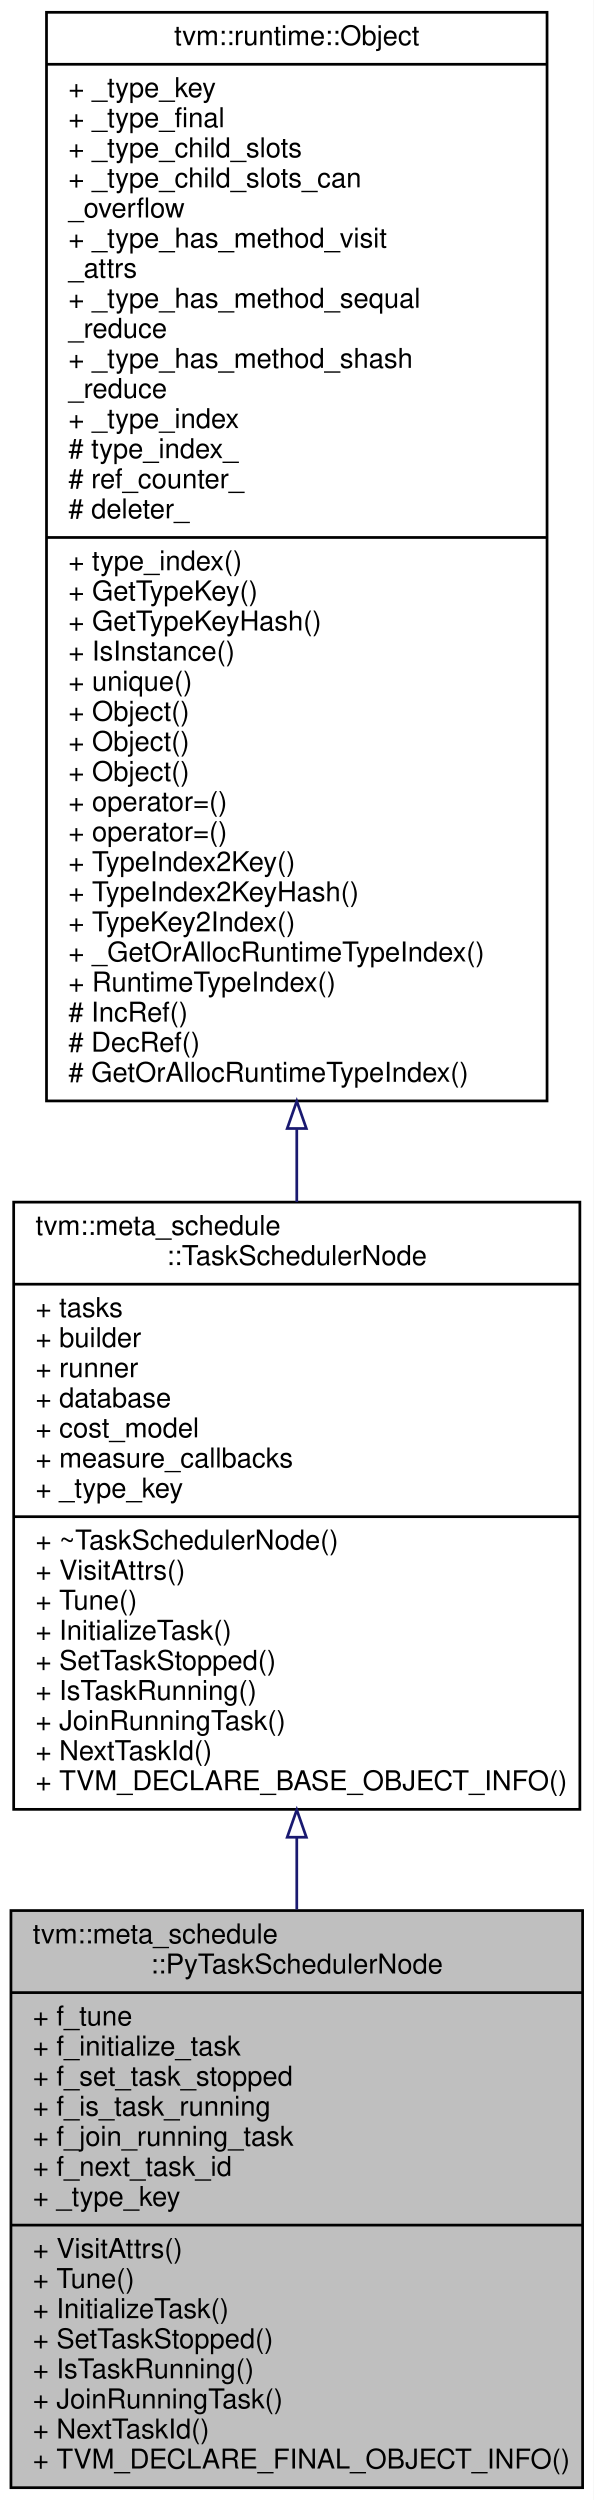
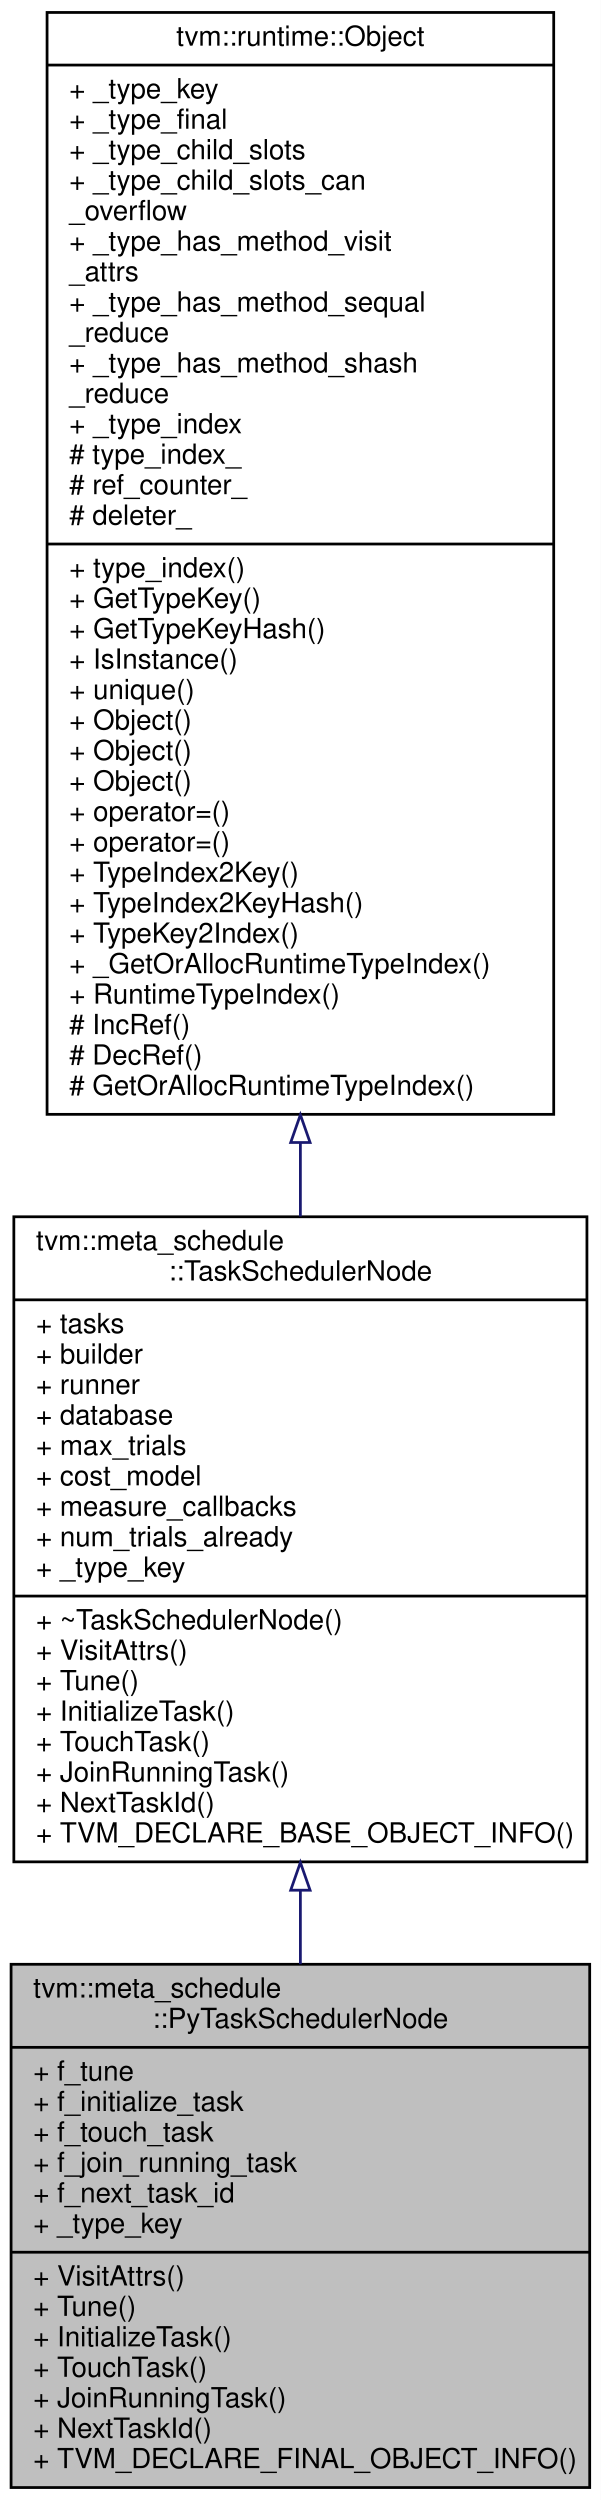
- <svg xmlns="http://www.w3.org/2000/svg" xmlns:xlink="http://www.w3.org/1999/xlink" width="217pt" height="914pt" viewBox="0.00 0.00 217.00 914.00">
-   <g id="graph0" class="graph" transform="scale(1 1) rotate(0) translate(4 910)">
-     <polygon fill="#ffffff" stroke="transparent" points="-4,4 -4,-910 213,-910 213,4 -4,4" />
+ <svg xmlns="http://www.w3.org/2000/svg" xmlns:xlink="http://www.w3.org/1999/xlink" width="217pt" height="903pt" viewBox="0.00 0.00 217.00 903.00">
+   <g id="graph0" class="graph" transform="scale(1 1) rotate(0) translate(4 899)">
+     <polygon fill="#ffffff" stroke="transparent" points="-4,4 -4,-899 213,-899 213,4 -4,4" />
    <g id="node1" class="node">
-       <polygon fill="#bfbfbf" stroke="#000000" points="0,-.5 0,-211.5 209,-211.5 209,-.5 0,-.5" />
-       <text text-anchor="start" x="8" y="-199.5" font-family="Helvetica,sans-Serif" font-size="10.00" fill="#000000">tvm::meta_schedule</text>
-       <text text-anchor="middle" x="104.5" y="-188.5" font-family="Helvetica,sans-Serif" font-size="10.00" fill="#000000">::PyTaskSchedulerNode</text>
-       <polyline fill="none" stroke="#000000" points="0,-181.5 209,-181.5 " />
-       <text text-anchor="start" x="8" y="-169.5" font-family="Helvetica,sans-Serif" font-size="10.00" fill="#000000">+ f_tune</text>
-       <text text-anchor="start" x="8" y="-158.5" font-family="Helvetica,sans-Serif" font-size="10.00" fill="#000000">+ f_initialize_task</text>
-       <text text-anchor="start" x="8" y="-147.5" font-family="Helvetica,sans-Serif" font-size="10.00" fill="#000000">+ f_set_task_stopped</text>
-       <text text-anchor="start" x="8" y="-136.5" font-family="Helvetica,sans-Serif" font-size="10.00" fill="#000000">+ f_is_task_running</text>
-       <text text-anchor="start" x="8" y="-125.5" font-family="Helvetica,sans-Serif" font-size="10.00" fill="#000000">+ f_join_running_task</text>
-       <text text-anchor="start" x="8" y="-114.5" font-family="Helvetica,sans-Serif" font-size="10.00" fill="#000000">+ f_next_task_id</text>
-       <text text-anchor="start" x="8" y="-103.5" font-family="Helvetica,sans-Serif" font-size="10.00" fill="#000000">+ _type_key</text>
-       <polyline fill="none" stroke="#000000" points="0,-96.5 209,-96.5 " />
-       <text text-anchor="start" x="8" y="-84.5" font-family="Helvetica,sans-Serif" font-size="10.00" fill="#000000">+ VisitAttrs()</text>
-       <text text-anchor="start" x="8" y="-73.5" font-family="Helvetica,sans-Serif" font-size="10.00" fill="#000000">+ Tune()</text>
-       <text text-anchor="start" x="8" y="-62.5" font-family="Helvetica,sans-Serif" font-size="10.00" fill="#000000">+ InitializeTask()</text>
-       <text text-anchor="start" x="8" y="-51.5" font-family="Helvetica,sans-Serif" font-size="10.00" fill="#000000">+ SetTaskStopped()</text>
-       <text text-anchor="start" x="8" y="-40.5" font-family="Helvetica,sans-Serif" font-size="10.00" fill="#000000">+ IsTaskRunning()</text>
+       <polygon fill="#bfbfbf" stroke="#000000" points="0,-.5 0,-189.5 209,-189.5 209,-.5 0,-.5" />
+       <text text-anchor="start" x="8" y="-177.5" font-family="Helvetica,sans-Serif" font-size="10.00" fill="#000000">tvm::meta_schedule</text>
+       <text text-anchor="middle" x="104.5" y="-166.5" font-family="Helvetica,sans-Serif" font-size="10.00" fill="#000000">::PyTaskSchedulerNode</text>
+       <polyline fill="none" stroke="#000000" points="0,-159.5 209,-159.5 " />
+       <text text-anchor="start" x="8" y="-147.5" font-family="Helvetica,sans-Serif" font-size="10.00" fill="#000000">+ f_tune</text>
+       <text text-anchor="start" x="8" y="-136.5" font-family="Helvetica,sans-Serif" font-size="10.00" fill="#000000">+ f_initialize_task</text>
+       <text text-anchor="start" x="8" y="-125.5" font-family="Helvetica,sans-Serif" font-size="10.00" fill="#000000">+ f_touch_task</text>
+       <text text-anchor="start" x="8" y="-114.5" font-family="Helvetica,sans-Serif" font-size="10.00" fill="#000000">+ f_join_running_task</text>
+       <text text-anchor="start" x="8" y="-103.5" font-family="Helvetica,sans-Serif" font-size="10.00" fill="#000000">+ f_next_task_id</text>
+       <text text-anchor="start" x="8" y="-92.5" font-family="Helvetica,sans-Serif" font-size="10.00" fill="#000000">+ _type_key</text>
+       <polyline fill="none" stroke="#000000" points="0,-85.5 209,-85.5 " />
+       <text text-anchor="start" x="8" y="-73.5" font-family="Helvetica,sans-Serif" font-size="10.00" fill="#000000">+ VisitAttrs()</text>
+       <text text-anchor="start" x="8" y="-62.5" font-family="Helvetica,sans-Serif" font-size="10.00" fill="#000000">+ Tune()</text>
+       <text text-anchor="start" x="8" y="-51.5" font-family="Helvetica,sans-Serif" font-size="10.00" fill="#000000">+ InitializeTask()</text>
+       <text text-anchor="start" x="8" y="-40.5" font-family="Helvetica,sans-Serif" font-size="10.00" fill="#000000">+ TouchTask()</text>
      <text text-anchor="start" x="8" y="-29.5" font-family="Helvetica,sans-Serif" font-size="10.00" fill="#000000">+ JoinRunningTask()</text>
      <text text-anchor="start" x="8" y="-18.5" font-family="Helvetica,sans-Serif" font-size="10.00" fill="#000000">+ NextTaskId()</text>
      <text text-anchor="start" x="8" y="-7.5" font-family="Helvetica,sans-Serif" font-size="10.00" fill="#000000">+ TVM_DECLARE_FINAL_OBJECT_INFO()</text>
    </g>
    <g id="node2" class="node">
      <g id="a_node2">
        <a xlink:href="classtvm_1_1meta__schedule_1_1TaskSchedulerNode.html" target="_top" xlink:title="The abstract interface of task schedulers. ">
-           <polygon fill="#ffffff" stroke="#000000" points="1,-248.5 1,-470.5 208,-470.5 208,-248.5 1,-248.5" />
-           <text text-anchor="start" x="9" y="-458.5" font-family="Helvetica,sans-Serif" font-size="10.00" fill="#000000">tvm::meta_schedule</text>
-           <text text-anchor="middle" x="104.5" y="-447.5" font-family="Helvetica,sans-Serif" font-size="10.00" fill="#000000">::TaskSchedulerNode</text>
-           <polyline fill="none" stroke="#000000" points="1,-440.5 208,-440.5 " />
-           <text text-anchor="start" x="9" y="-428.5" font-family="Helvetica,sans-Serif" font-size="10.00" fill="#000000">+ tasks</text>
-           <text text-anchor="start" x="9" y="-417.5" font-family="Helvetica,sans-Serif" font-size="10.00" fill="#000000">+ builder</text>
-           <text text-anchor="start" x="9" y="-406.5" font-family="Helvetica,sans-Serif" font-size="10.00" fill="#000000">+ runner</text>
-           <text text-anchor="start" x="9" y="-395.5" font-family="Helvetica,sans-Serif" font-size="10.00" fill="#000000">+ database</text>
-           <text text-anchor="start" x="9" y="-384.5" font-family="Helvetica,sans-Serif" font-size="10.00" fill="#000000">+ cost_model</text>
-           <text text-anchor="start" x="9" y="-373.5" font-family="Helvetica,sans-Serif" font-size="10.00" fill="#000000">+ measure_callbacks</text>
-           <text text-anchor="start" x="9" y="-362.5" font-family="Helvetica,sans-Serif" font-size="10.00" fill="#000000">+ _type_key</text>
-           <polyline fill="none" stroke="#000000" points="1,-355.5 208,-355.5 " />
-           <text text-anchor="start" x="9" y="-343.5" font-family="Helvetica,sans-Serif" font-size="10.00" fill="#000000">+ ~TaskSchedulerNode()</text>
-           <text text-anchor="start" x="9" y="-332.5" font-family="Helvetica,sans-Serif" font-size="10.00" fill="#000000">+ VisitAttrs()</text>
-           <text text-anchor="start" x="9" y="-321.5" font-family="Helvetica,sans-Serif" font-size="10.00" fill="#000000">+ Tune()</text>
-           <text text-anchor="start" x="9" y="-310.5" font-family="Helvetica,sans-Serif" font-size="10.00" fill="#000000">+ InitializeTask()</text>
-           <text text-anchor="start" x="9" y="-299.5" font-family="Helvetica,sans-Serif" font-size="10.00" fill="#000000">+ SetTaskStopped()</text>
-           <text text-anchor="start" x="9" y="-288.5" font-family="Helvetica,sans-Serif" font-size="10.00" fill="#000000">+ IsTaskRunning()</text>
-           <text text-anchor="start" x="9" y="-277.5" font-family="Helvetica,sans-Serif" font-size="10.00" fill="#000000">+ JoinRunningTask()</text>
-           <text text-anchor="start" x="9" y="-266.5" font-family="Helvetica,sans-Serif" font-size="10.00" fill="#000000">+ NextTaskId()</text>
-           <text text-anchor="start" x="9" y="-255.5" font-family="Helvetica,sans-Serif" font-size="10.00" fill="#000000">+ TVM_DECLARE_BASE_OBJECT_INFO()</text>
+           <polygon fill="#ffffff" stroke="#000000" points="1,-226.5 1,-459.5 208,-459.5 208,-226.5 1,-226.5" />
+           <text text-anchor="start" x="9" y="-447.5" font-family="Helvetica,sans-Serif" font-size="10.00" fill="#000000">tvm::meta_schedule</text>
+           <text text-anchor="middle" x="104.5" y="-436.5" font-family="Helvetica,sans-Serif" font-size="10.00" fill="#000000">::TaskSchedulerNode</text>
+           <polyline fill="none" stroke="#000000" points="1,-429.5 208,-429.5 " />
+           <text text-anchor="start" x="9" y="-417.5" font-family="Helvetica,sans-Serif" font-size="10.00" fill="#000000">+ tasks</text>
+           <text text-anchor="start" x="9" y="-406.5" font-family="Helvetica,sans-Serif" font-size="10.00" fill="#000000">+ builder</text>
+           <text text-anchor="start" x="9" y="-395.5" font-family="Helvetica,sans-Serif" font-size="10.00" fill="#000000">+ runner</text>
+           <text text-anchor="start" x="9" y="-384.5" font-family="Helvetica,sans-Serif" font-size="10.00" fill="#000000">+ database</text>
+           <text text-anchor="start" x="9" y="-373.5" font-family="Helvetica,sans-Serif" font-size="10.00" fill="#000000">+ max_trials</text>
+           <text text-anchor="start" x="9" y="-362.5" font-family="Helvetica,sans-Serif" font-size="10.00" fill="#000000">+ cost_model</text>
+           <text text-anchor="start" x="9" y="-351.5" font-family="Helvetica,sans-Serif" font-size="10.00" fill="#000000">+ measure_callbacks</text>
+           <text text-anchor="start" x="9" y="-340.5" font-family="Helvetica,sans-Serif" font-size="10.00" fill="#000000">+ num_trials_already</text>
+           <text text-anchor="start" x="9" y="-329.5" font-family="Helvetica,sans-Serif" font-size="10.00" fill="#000000">+ _type_key</text>
+           <polyline fill="none" stroke="#000000" points="1,-322.5 208,-322.5 " />
+           <text text-anchor="start" x="9" y="-310.5" font-family="Helvetica,sans-Serif" font-size="10.00" fill="#000000">+ ~TaskSchedulerNode()</text>
+           <text text-anchor="start" x="9" y="-299.5" font-family="Helvetica,sans-Serif" font-size="10.00" fill="#000000">+ VisitAttrs()</text>
+           <text text-anchor="start" x="9" y="-288.5" font-family="Helvetica,sans-Serif" font-size="10.00" fill="#000000">+ Tune()</text>
+           <text text-anchor="start" x="9" y="-277.5" font-family="Helvetica,sans-Serif" font-size="10.00" fill="#000000">+ InitializeTask()</text>
+           <text text-anchor="start" x="9" y="-266.5" font-family="Helvetica,sans-Serif" font-size="10.00" fill="#000000">+ TouchTask()</text>
+           <text text-anchor="start" x="9" y="-255.5" font-family="Helvetica,sans-Serif" font-size="10.00" fill="#000000">+ JoinRunningTask()</text>
+           <text text-anchor="start" x="9" y="-244.5" font-family="Helvetica,sans-Serif" font-size="10.00" fill="#000000">+ NextTaskId()</text>
+           <text text-anchor="start" x="9" y="-233.5" font-family="Helvetica,sans-Serif" font-size="10.00" fill="#000000">+ TVM_DECLARE_BASE_OBJECT_INFO()</text>
        </a>
      </g>
    </g>
    <g id="edge1" class="edge">
-       <path fill="none" stroke="#191970" d="M104.5,-238.061C104.5,-229.308 104.5,-220.521 104.5,-211.868" />
-       <polygon fill="none" stroke="#191970" points="101,-238.311 104.5,-248.311 108,-238.311 101,-238.311" />
+       <path fill="none" stroke="#191970" d="M104.5,-216.151C104.5,-207.194 104.5,-198.257 104.5,-189.526" />
+       <polygon fill="none" stroke="#191970" points="101,-216.262 104.5,-226.262 108,-216.262 101,-216.262" />
    </g>
    <g id="node3" class="node">
      <g id="a_node3">
        <a xlink:href="classtvm_1_1runtime_1_1Object.html" target="_top" xlink:title="base class of all object containers. ">
-           <polygon fill="#ffffff" stroke="#000000" points="13,-507.5 13,-905.5 196,-905.5 196,-507.5 13,-507.5" />
-           <text text-anchor="middle" x="104.5" y="-893.5" font-family="Helvetica,sans-Serif" font-size="10.00" fill="#000000">tvm::runtime::Object</text>
-           <polyline fill="none" stroke="#000000" points="13,-886.5 196,-886.5 " />
-           <text text-anchor="start" x="21" y="-874.5" font-family="Helvetica,sans-Serif" font-size="10.00" fill="#000000">+ _type_key</text>
-           <text text-anchor="start" x="21" y="-863.5" font-family="Helvetica,sans-Serif" font-size="10.00" fill="#000000">+ _type_final</text>
-           <text text-anchor="start" x="21" y="-852.5" font-family="Helvetica,sans-Serif" font-size="10.00" fill="#000000">+ _type_child_slots</text>
-           <text text-anchor="start" x="21" y="-841.5" font-family="Helvetica,sans-Serif" font-size="10.00" fill="#000000">+ _type_child_slots_can</text>
-           <text text-anchor="start" x="21" y="-830.5" font-family="Helvetica,sans-Serif" font-size="10.00" fill="#000000">_overflow</text>
-           <text text-anchor="start" x="21" y="-819.5" font-family="Helvetica,sans-Serif" font-size="10.00" fill="#000000">+ _type_has_method_visit</text>
-           <text text-anchor="start" x="21" y="-808.5" font-family="Helvetica,sans-Serif" font-size="10.00" fill="#000000">_attrs</text>
-           <text text-anchor="start" x="21" y="-797.5" font-family="Helvetica,sans-Serif" font-size="10.00" fill="#000000">+ _type_has_method_sequal</text>
-           <text text-anchor="start" x="21" y="-786.5" font-family="Helvetica,sans-Serif" font-size="10.00" fill="#000000">_reduce</text>
-           <text text-anchor="start" x="21" y="-775.5" font-family="Helvetica,sans-Serif" font-size="10.00" fill="#000000">+ _type_has_method_shash</text>
-           <text text-anchor="start" x="21" y="-764.5" font-family="Helvetica,sans-Serif" font-size="10.00" fill="#000000">_reduce</text>
-           <text text-anchor="start" x="21" y="-753.5" font-family="Helvetica,sans-Serif" font-size="10.00" fill="#000000">+ _type_index</text>
-           <text text-anchor="start" x="21" y="-742.5" font-family="Helvetica,sans-Serif" font-size="10.00" fill="#000000"># type_index_</text>
-           <text text-anchor="start" x="21" y="-731.5" font-family="Helvetica,sans-Serif" font-size="10.00" fill="#000000"># ref_counter_</text>
-           <text text-anchor="start" x="21" y="-720.5" font-family="Helvetica,sans-Serif" font-size="10.00" fill="#000000"># deleter_</text>
-           <polyline fill="none" stroke="#000000" points="13,-713.5 196,-713.5 " />
-           <text text-anchor="start" x="21" y="-701.5" font-family="Helvetica,sans-Serif" font-size="10.00" fill="#000000">+ type_index()</text>
-           <text text-anchor="start" x="21" y="-690.5" font-family="Helvetica,sans-Serif" font-size="10.00" fill="#000000">+ GetTypeKey()</text>
-           <text text-anchor="start" x="21" y="-679.5" font-family="Helvetica,sans-Serif" font-size="10.00" fill="#000000">+ GetTypeKeyHash()</text>
-           <text text-anchor="start" x="21" y="-668.5" font-family="Helvetica,sans-Serif" font-size="10.00" fill="#000000">+ IsInstance()</text>
-           <text text-anchor="start" x="21" y="-657.5" font-family="Helvetica,sans-Serif" font-size="10.00" fill="#000000">+ unique()</text>
-           <text text-anchor="start" x="21" y="-646.5" font-family="Helvetica,sans-Serif" font-size="10.00" fill="#000000">+ Object()</text>
+           <polygon fill="#ffffff" stroke="#000000" points="13,-496.5 13,-894.5 196,-894.5 196,-496.5 13,-496.5" />
+           <text text-anchor="middle" x="104.5" y="-882.5" font-family="Helvetica,sans-Serif" font-size="10.00" fill="#000000">tvm::runtime::Object</text>
+           <polyline fill="none" stroke="#000000" points="13,-875.5 196,-875.5 " />
+           <text text-anchor="start" x="21" y="-863.5" font-family="Helvetica,sans-Serif" font-size="10.00" fill="#000000">+ _type_key</text>
+           <text text-anchor="start" x="21" y="-852.5" font-family="Helvetica,sans-Serif" font-size="10.00" fill="#000000">+ _type_final</text>
+           <text text-anchor="start" x="21" y="-841.5" font-family="Helvetica,sans-Serif" font-size="10.00" fill="#000000">+ _type_child_slots</text>
+           <text text-anchor="start" x="21" y="-830.5" font-family="Helvetica,sans-Serif" font-size="10.00" fill="#000000">+ _type_child_slots_can</text>
+           <text text-anchor="start" x="21" y="-819.5" font-family="Helvetica,sans-Serif" font-size="10.00" fill="#000000">_overflow</text>
+           <text text-anchor="start" x="21" y="-808.5" font-family="Helvetica,sans-Serif" font-size="10.00" fill="#000000">+ _type_has_method_visit</text>
+           <text text-anchor="start" x="21" y="-797.5" font-family="Helvetica,sans-Serif" font-size="10.00" fill="#000000">_attrs</text>
+           <text text-anchor="start" x="21" y="-786.5" font-family="Helvetica,sans-Serif" font-size="10.00" fill="#000000">+ _type_has_method_sequal</text>
+           <text text-anchor="start" x="21" y="-775.5" font-family="Helvetica,sans-Serif" font-size="10.00" fill="#000000">_reduce</text>
+           <text text-anchor="start" x="21" y="-764.5" font-family="Helvetica,sans-Serif" font-size="10.00" fill="#000000">+ _type_has_method_shash</text>
+           <text text-anchor="start" x="21" y="-753.5" font-family="Helvetica,sans-Serif" font-size="10.00" fill="#000000">_reduce</text>
+           <text text-anchor="start" x="21" y="-742.5" font-family="Helvetica,sans-Serif" font-size="10.00" fill="#000000">+ _type_index</text>
+           <text text-anchor="start" x="21" y="-731.5" font-family="Helvetica,sans-Serif" font-size="10.00" fill="#000000"># type_index_</text>
+           <text text-anchor="start" x="21" y="-720.5" font-family="Helvetica,sans-Serif" font-size="10.00" fill="#000000"># ref_counter_</text>
+           <text text-anchor="start" x="21" y="-709.5" font-family="Helvetica,sans-Serif" font-size="10.00" fill="#000000"># deleter_</text>
+           <polyline fill="none" stroke="#000000" points="13,-702.5 196,-702.5 " />
+           <text text-anchor="start" x="21" y="-690.5" font-family="Helvetica,sans-Serif" font-size="10.00" fill="#000000">+ type_index()</text>
+           <text text-anchor="start" x="21" y="-679.5" font-family="Helvetica,sans-Serif" font-size="10.00" fill="#000000">+ GetTypeKey()</text>
+           <text text-anchor="start" x="21" y="-668.5" font-family="Helvetica,sans-Serif" font-size="10.00" fill="#000000">+ GetTypeKeyHash()</text>
+           <text text-anchor="start" x="21" y="-657.5" font-family="Helvetica,sans-Serif" font-size="10.00" fill="#000000">+ IsInstance()</text>
+           <text text-anchor="start" x="21" y="-646.5" font-family="Helvetica,sans-Serif" font-size="10.00" fill="#000000">+ unique()</text>
          <text text-anchor="start" x="21" y="-635.5" font-family="Helvetica,sans-Serif" font-size="10.00" fill="#000000">+ Object()</text>
          <text text-anchor="start" x="21" y="-624.5" font-family="Helvetica,sans-Serif" font-size="10.00" fill="#000000">+ Object()</text>
-           <text text-anchor="start" x="21" y="-613.5" font-family="Helvetica,sans-Serif" font-size="10.00" fill="#000000">+ operator=()</text>
+           <text text-anchor="start" x="21" y="-613.5" font-family="Helvetica,sans-Serif" font-size="10.00" fill="#000000">+ Object()</text>
          <text text-anchor="start" x="21" y="-602.5" font-family="Helvetica,sans-Serif" font-size="10.00" fill="#000000">+ operator=()</text>
-           <text text-anchor="start" x="21" y="-591.5" font-family="Helvetica,sans-Serif" font-size="10.00" fill="#000000">+ TypeIndex2Key()</text>
-           <text text-anchor="start" x="21" y="-580.5" font-family="Helvetica,sans-Serif" font-size="10.00" fill="#000000">+ TypeIndex2KeyHash()</text>
-           <text text-anchor="start" x="21" y="-569.5" font-family="Helvetica,sans-Serif" font-size="10.00" fill="#000000">+ TypeKey2Index()</text>
-           <text text-anchor="start" x="21" y="-558.5" font-family="Helvetica,sans-Serif" font-size="10.00" fill="#000000">+ _GetOrAllocRuntimeTypeIndex()</text>
-           <text text-anchor="start" x="21" y="-547.5" font-family="Helvetica,sans-Serif" font-size="10.00" fill="#000000">+ RuntimeTypeIndex()</text>
-           <text text-anchor="start" x="21" y="-536.5" font-family="Helvetica,sans-Serif" font-size="10.00" fill="#000000"># IncRef()</text>
-           <text text-anchor="start" x="21" y="-525.5" font-family="Helvetica,sans-Serif" font-size="10.00" fill="#000000"># DecRef()</text>
-           <text text-anchor="start" x="21" y="-514.5" font-family="Helvetica,sans-Serif" font-size="10.00" fill="#000000"># GetOrAllocRuntimeTypeIndex()</text>
+           <text text-anchor="start" x="21" y="-591.5" font-family="Helvetica,sans-Serif" font-size="10.00" fill="#000000">+ operator=()</text>
+           <text text-anchor="start" x="21" y="-580.5" font-family="Helvetica,sans-Serif" font-size="10.00" fill="#000000">+ TypeIndex2Key()</text>
+           <text text-anchor="start" x="21" y="-569.5" font-family="Helvetica,sans-Serif" font-size="10.00" fill="#000000">+ TypeIndex2KeyHash()</text>
+           <text text-anchor="start" x="21" y="-558.5" font-family="Helvetica,sans-Serif" font-size="10.00" fill="#000000">+ TypeKey2Index()</text>
+           <text text-anchor="start" x="21" y="-547.5" font-family="Helvetica,sans-Serif" font-size="10.00" fill="#000000">+ _GetOrAllocRuntimeTypeIndex()</text>
+           <text text-anchor="start" x="21" y="-536.5" font-family="Helvetica,sans-Serif" font-size="10.00" fill="#000000">+ RuntimeTypeIndex()</text>
+           <text text-anchor="start" x="21" y="-525.5" font-family="Helvetica,sans-Serif" font-size="10.00" fill="#000000"># IncRef()</text>
+           <text text-anchor="start" x="21" y="-514.5" font-family="Helvetica,sans-Serif" font-size="10.00" fill="#000000"># DecRef()</text>
+           <text text-anchor="start" x="21" y="-503.5" font-family="Helvetica,sans-Serif" font-size="10.00" fill="#000000"># GetOrAllocRuntimeTypeIndex()</text>
        </a>
      </g>
    </g>
    <g id="edge2" class="edge">
-       <path fill="none" stroke="#191970" d="M104.5,-497.163C104.5,-488.131 104.5,-479.233 104.5,-470.575" />
-       <polygon fill="none" stroke="#191970" points="101,-497.414 104.5,-507.414 108,-497.414 101,-497.414" />
+       <path fill="none" stroke="#191970" d="M104.5,-486.135C104.5,-477.144 104.5,-468.274 104.5,-459.62" />
+       <polygon fill="none" stroke="#191970" points="101,-486.33 104.5,-496.33 108,-486.33 101,-486.33" />
    </g>
  </g>
</svg>
